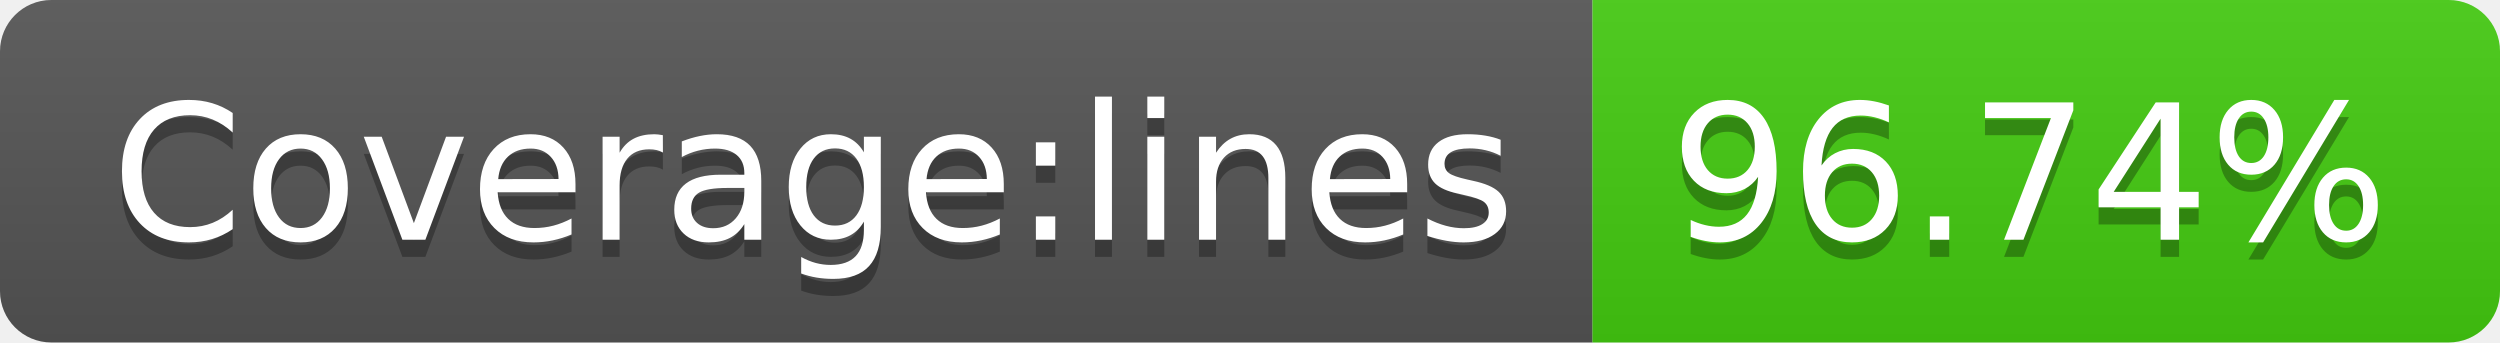
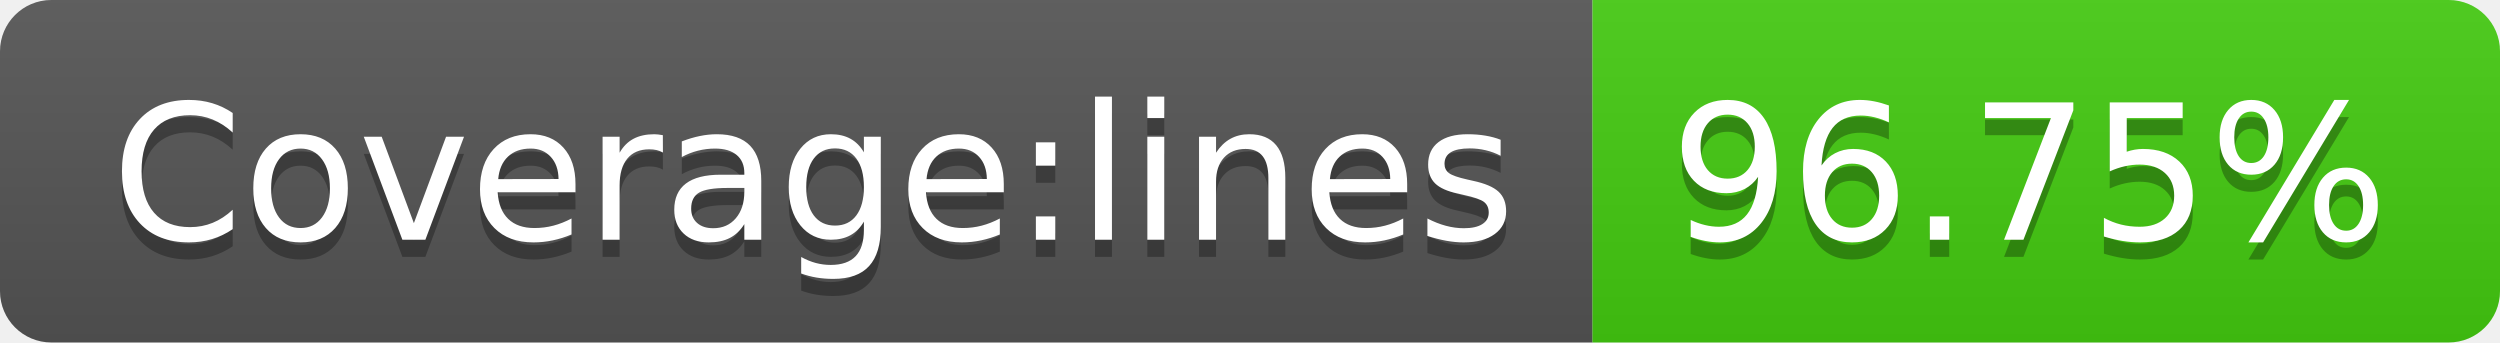
- <svg xmlns="http://www.w3.org/2000/svg" width="146" height="20" role="img" aria-label="Coverage:lines: 96.74%">
+ <svg xmlns="http://www.w3.org/2000/svg" width="146" height="20" role="img" aria-label="Coverage:lines: 96.75%">
  <linearGradient id="s" x2="0" y2="100%">
    <stop offset="0" stop-color="#bbb" stop-opacity=".1" />
    <stop offset="1" stop-opacity=".1" />
  </linearGradient>
  <clipPath id="r">
    <rect width="146" height="20" rx="3" fill="#fff" />
  </clipPath>
  <g clip-path="url(#r)">
    <rect width="93" height="20" fill="#555" />
    <rect x="93" width="53" height="20" fill="#4c1" />
    <rect width="146" height="20" fill="url(#s)" />
  </g>
  <g fill="#fff" text-anchor="middle" font-family="Verdana,Geneva,DejaVu Sans,sans-serif" text-rendering="geometricPrecision" font-size="110">
    <text aria-hidden="true" x="475" y="150" fill="#010101" fill-opacity=".3" transform="scale(.1)" textLength="830">Coverage:lines</text>
    <text x="475" y="140" transform="scale(.1)" fill="#fff" textLength="830">Coverage:lines</text>
-     <text aria-hidden="true" x="1185" y="150" fill="#010101" fill-opacity=".3" transform="scale(.1)" textLength="430">96.74%</text>
-     <text x="1185" y="140" transform="scale(.1)" fill="#fff" textLength="430">96.74%</text>
+     <text aria-hidden="true" x="1185" y="150" fill="#010101" fill-opacity=".3" transform="scale(.1)" textLength="430">96.75%</text>
+     <text x="1185" y="140" transform="scale(.1)" fill="#fff" textLength="430">96.75%</text>
  </g>
</svg>
